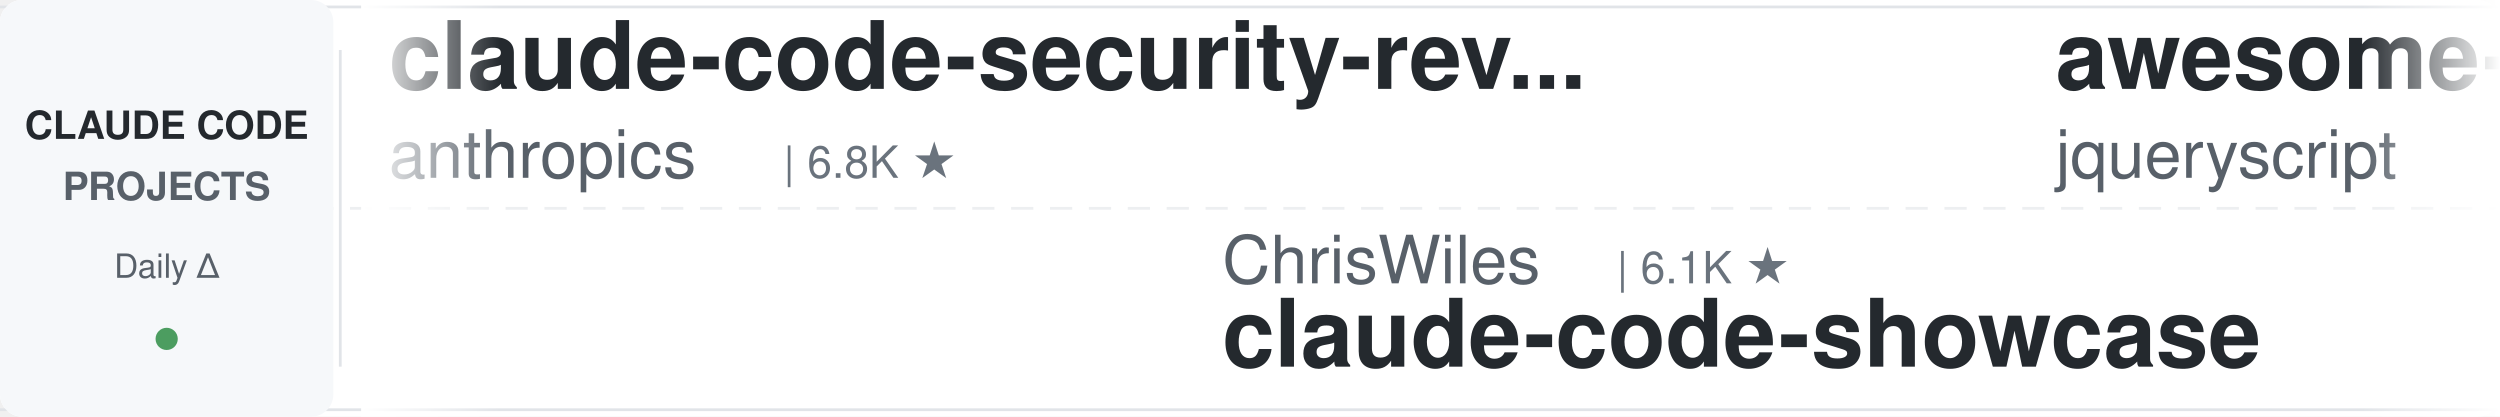
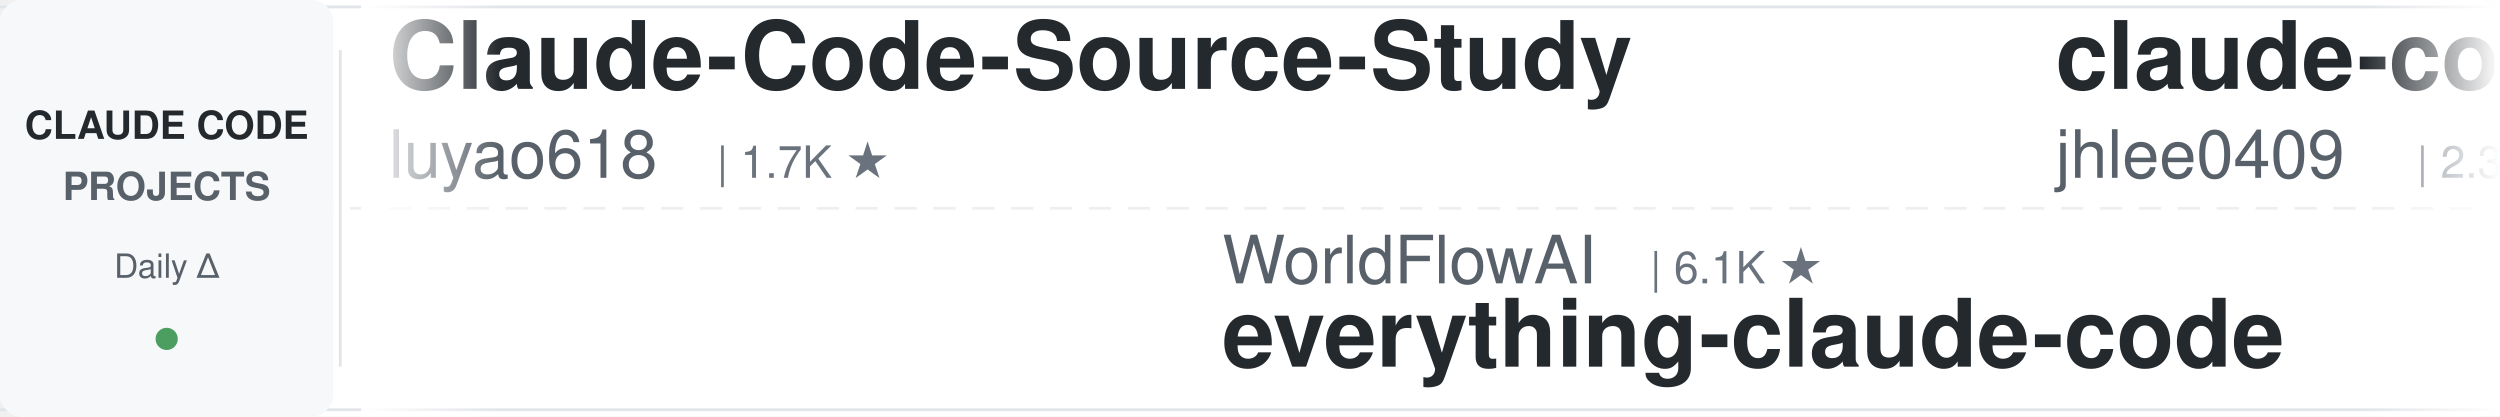
<svg xmlns="http://www.w3.org/2000/svg" width="900" height="150">
  <defs>
    <linearGradient id="leftFade" x1="0%" y1="0%" x2="100%" y2="0%">
      <stop offset="0%" style="stop-color:#ffffff;stop-opacity:1" />
      <stop offset="100%" style="stop-color:#ffffff;stop-opacity:0" />
    </linearGradient>
    <linearGradient id="rightFade" x1="0%" y1="0%" x2="100%" y2="0%">
      <stop offset="0%" style="stop-color:#ffffff;stop-opacity:0" />
      <stop offset="100%" style="stop-color:#ffffff;stop-opacity:1" />
    </linearGradient>
  </defs>
  <rect width="900" height="150" fill="#ffffff" rx="8" />
  <rect x="0" y="2" width="900" height="1" fill="#e1e4e8" />
  <rect x="0" y="147" width="900" height="1" fill="#e1e4e8" />
  <line x1="0" y1="75" x2="900" y2="75" stroke="#e1e4e8" stroke-width="1" stroke-dasharray="8 6" opacity="0.6" />
  <rect x="0" y="0" width="120" height="150" fill="#f6f8fa" rx="8" />
  <text x="60" y="50" font-family="-apple-system, BlinkMacSystemFont, 'Segoe UI', Helvetica, Arial, sans-serif" font-size="14" font-weight="600" fill="#24292e" text-anchor="middle">CLAUDE CODE</text>
  <text x="60" y="72" font-family="-apple-system, BlinkMacSystemFont, 'Segoe UI', Helvetica, Arial, sans-serif" font-size="14" font-weight="600" fill="#586069" text-anchor="middle">PROJECTS</text>
  <text x="60" y="100" font-family="-apple-system, BlinkMacSystemFont, 'Segoe UI', Helvetica, Arial, sans-serif" font-size="12" font-weight="500" fill="#586069" text-anchor="middle">Daily Δ</text>
  <circle cx="60" cy="122" r="4" fill="#22863a" opacity="0.8" />
  <rect x="122" y="18" width="1" height="114" fill="#e1e4e8" />
  <clipPath id="tickerClip">
    <rect x="130" y="0" width="770" height="150" />
  </clipPath>
  <g clip-path="url(#tickerClip)">
    <g id="tickerItems">
      <animateTransform attributeName="transform" attributeType="XML" type="translate" from="0 0" to="-3000 0" dur="54s" repeatCount="indefinite" />
      <g transform="translate(0, 0)">
-         <text x="140" y="32" font-family="-apple-system, BlinkMacSystemFont, 'Segoe UI', Helvetica, Arial, sans-serif" font-size="34" font-weight="600" fill="#24292e">claude-code-security-rev...</text>
-         <text x="140" y="64" font-family="-apple-system, BlinkMacSystemFont, 'Segoe UI', Helvetica, Arial, sans-serif" font-size="24" font-weight="400" fill="#586069">anthropics</text>
-         <text x="282" y="64" font-family="-apple-system, BlinkMacSystemFont, 'Segoe UI', Helvetica, Arial, sans-serif" font-size="16" font-weight="500" fill="#6a737d">| 6.8K ★</text>
+         <text x="140" y="32" font-family="-apple-system, BlinkMacSystemFont, 'Segoe UI', Helvetica, Arial, sans-serif" font-size="34" font-weight="600" fill="#24292e">Claude-Code-Source-Study</text>
+         <text x="140" y="64" font-family="-apple-system, BlinkMacSystemFont, 'Segoe UI', Helvetica, Arial, sans-serif" font-size="24" font-weight="400" fill="#586069">luyao618</text>
+         <text x="258" y="64" font-family="-apple-system, BlinkMacSystemFont, 'Segoe UI', Helvetica, Arial, sans-serif" font-size="16" font-weight="500" fill="#6a737d">| 1.7K ★</text>
      </g>
      <g transform="translate(300, 0)">
-         <text x="140" y="102" font-family="-apple-system, BlinkMacSystemFont, 'Segoe UI', Helvetica, Arial, sans-serif" font-size="24" font-weight="400" fill="#586069">ChrisWiles</text>
-         <text x="282" y="102" font-family="-apple-system, BlinkMacSystemFont, 'Segoe UI', Helvetica, Arial, sans-serif" font-size="16" font-weight="500" fill="#6a737d">| 6.1K ★</text>
-         <text x="140" y="132" font-family="-apple-system, BlinkMacSystemFont, 'Segoe UI', Helvetica, Arial, sans-serif" font-size="34" font-weight="600" fill="#24292e">claude-code-showcase</text>
+         <text x="140" y="102" font-family="-apple-system, BlinkMacSystemFont, 'Segoe UI', Helvetica, Arial, sans-serif" font-size="24" font-weight="400" fill="#586069">WorldFlowAI</text>
+         <text x="294" y="102" font-family="-apple-system, BlinkMacSystemFont, 'Segoe UI', Helvetica, Arial, sans-serif" font-size="16" font-weight="500" fill="#6a737d">| 6.1K ★</text>
+         <text x="140" y="132" font-family="-apple-system, BlinkMacSystemFont, 'Segoe UI', Helvetica, Arial, sans-serif" font-size="34" font-weight="600" fill="#24292e">everything-claude-code</text>
      </g>
      <g transform="translate(600, 0)">
-         <text x="140" y="32" font-family="-apple-system, BlinkMacSystemFont, 'Segoe UI', Helvetica, Arial, sans-serif" font-size="34" font-weight="600" fill="#24292e">awesome-claude-code</text>
-         <text x="140" y="64" font-family="-apple-system, BlinkMacSystemFont, 'Segoe UI', Helvetica, Arial, sans-serif" font-size="24" font-weight="400" fill="#586069">jqueryscript</text>
-         <text x="306" y="64" font-family="-apple-system, BlinkMacSystemFont, 'Segoe UI', Helvetica, Arial, sans-serif" font-size="16" font-weight="500" fill="#6a737d">| 544 ★</text>
+         <text x="140" y="32" font-family="-apple-system, BlinkMacSystemFont, 'Segoe UI', Helvetica, Arial, sans-serif" font-size="34" font-weight="600" fill="#24292e">claude-code-history-view...</text>
+         <text x="140" y="64" font-family="-apple-system, BlinkMacSystemFont, 'Segoe UI', Helvetica, Arial, sans-serif" font-size="24" font-weight="400" fill="#586069">jhlee0409</text>
+         <text x="270" y="64" font-family="-apple-system, BlinkMacSystemFont, 'Segoe UI', Helvetica, Arial, sans-serif" font-size="16" font-weight="500" fill="#6a737d">| 2.3K ★</text>
      </g>
      <g transform="translate(900, 0)">
-         <text x="140" y="102" font-family="-apple-system, BlinkMacSystemFont, 'Segoe UI', Helvetica, Arial, sans-serif" font-size="24" font-weight="400" fill="#586069">xu-xiang</text>
-         <text x="258" y="102" font-family="-apple-system, BlinkMacSystemFont, 'Segoe UI', Helvetica, Arial, sans-serif" font-size="16" font-weight="500" fill="#6a737d">| 2.0K ★</text>
-         <text x="140" y="132" font-family="-apple-system, BlinkMacSystemFont, 'Segoe UI', Helvetica, Arial, sans-serif" font-size="34" font-weight="600" fill="#24292e">everything-claude-code-z...</text>
+         <text x="140" y="102" font-family="-apple-system, BlinkMacSystemFont, 'Segoe UI', Helvetica, Arial, sans-serif" font-size="24" font-weight="400" fill="#586069">liuup</text>
+         <text x="222" y="102" font-family="-apple-system, BlinkMacSystemFont, 'Segoe UI', Helvetica, Arial, sans-serif" font-size="16" font-weight="500" fill="#6a737d">| 4.1K ★</text>
+         <text x="140" y="132" font-family="-apple-system, BlinkMacSystemFont, 'Segoe UI', Helvetica, Arial, sans-serif" font-size="34" font-weight="600" fill="#24292e">claude-code-analysis</text>
      </g>
      <g transform="translate(1200, 0)">
-         <text x="140" y="32" font-family="-apple-system, BlinkMacSystemFont, 'Segoe UI', Helvetica, Arial, sans-serif" font-size="34" font-weight="600" fill="#24292e">claude-code-analysis</text>
-         <text x="140" y="64" font-family="-apple-system, BlinkMacSystemFont, 'Segoe UI', Helvetica, Arial, sans-serif" font-size="24" font-weight="400" fill="#586069">liuup</text>
-         <text x="222" y="64" font-family="-apple-system, BlinkMacSystemFont, 'Segoe UI', Helvetica, Arial, sans-serif" font-size="16" font-weight="500" fill="#6a737d">| 4.1K ★</text>
+         <text x="140" y="32" font-family="-apple-system, BlinkMacSystemFont, 'Segoe UI', Helvetica, Arial, sans-serif" font-size="34" font-weight="600" fill="#24292e">arcads-claude-code-mrpai...</text>
+         <text x="140" y="64" font-family="-apple-system, BlinkMacSystemFont, 'Segoe UI', Helvetica, Arial, sans-serif" font-size="24" font-weight="400" fill="#586069">mrpaidsocial</text>
+         <text x="306" y="64" font-family="-apple-system, BlinkMacSystemFont, 'Segoe UI', Helvetica, Arial, sans-serif" font-size="16" font-weight="500" fill="#6a737d">| 1.7K ★</text>
      </g>
      <g transform="translate(1500, 0)">
-         <text x="140" y="102" font-family="-apple-system, BlinkMacSystemFont, 'Segoe UI', Helvetica, Arial, sans-serif" font-size="24" font-weight="400" fill="#586069">oboard</text>
-         <text x="234" y="102" font-family="-apple-system, BlinkMacSystemFont, 'Segoe UI', Helvetica, Arial, sans-serif" font-size="16" font-weight="500" fill="#6a737d">| 3.3K ★</text>
-         <text x="140" y="132" font-family="-apple-system, BlinkMacSystemFont, 'Segoe UI', Helvetica, Arial, sans-serif" font-size="34" font-weight="600" fill="#24292e">claude-code-rev</text>
+         <text x="140" y="102" font-family="-apple-system, BlinkMacSystemFont, 'Segoe UI', Helvetica, Arial, sans-serif" font-size="24" font-weight="400" fill="#586069">Piebald-AI</text>
+         <text x="282" y="102" font-family="-apple-system, BlinkMacSystemFont, 'Segoe UI', Helvetica, Arial, sans-serif" font-size="16" font-weight="500" fill="#6a737d">| 13.1K ★</text>
+         <text x="140" y="132" font-family="-apple-system, BlinkMacSystemFont, 'Segoe UI', Helvetica, Arial, sans-serif" font-size="34" font-weight="600" fill="#24292e">claude-code-system-promp...</text>
      </g>
      <g transform="translate(1800, 0)">
-         <text x="140" y="32" font-family="-apple-system, BlinkMacSystemFont, 'Segoe UI', Helvetica, Arial, sans-serif" font-size="34" font-weight="600" fill="#24292e">claude-code-harness</text>
-         <text x="140" y="64" font-family="-apple-system, BlinkMacSystemFont, 'Segoe UI', Helvetica, Arial, sans-serif" font-size="24" font-weight="400" fill="#586069">Chachamaru127</text>
-         <text x="318" y="64" font-family="-apple-system, BlinkMacSystemFont, 'Segoe UI', Helvetica, Arial, sans-serif" font-size="16" font-weight="500" fill="#6a737d">| 3.2K ★</text>
+         <text x="140" y="32" font-family="-apple-system, BlinkMacSystemFont, 'Segoe UI', Helvetica, Arial, sans-serif" font-size="34" font-weight="600" fill="#24292e">claude-code-telegram</text>
+         <text x="140" y="64" font-family="-apple-system, BlinkMacSystemFont, 'Segoe UI', Helvetica, Arial, sans-serif" font-size="24" font-weight="400" fill="#586069">overwirehq</text>
+         <text x="282" y="64" font-family="-apple-system, BlinkMacSystemFont, 'Segoe UI', Helvetica, Arial, sans-serif" font-size="16" font-weight="500" fill="#6a737d">| 2.8K ★</text>
      </g>
      <g transform="translate(2100, 0)">
-         <text x="140" y="102" font-family="-apple-system, BlinkMacSystemFont, 'Segoe UI', Helvetica, Arial, sans-serif" font-size="24" font-weight="400" fill="#586069">SeemSeam</text>
-         <text x="258" y="102" font-family="-apple-system, BlinkMacSystemFont, 'Segoe UI', Helvetica, Arial, sans-serif" font-size="16" font-weight="500" fill="#6a737d">| 3.6K ★</text>
-         <text x="140" y="132" font-family="-apple-system, BlinkMacSystemFont, 'Segoe UI', Helvetica, Arial, sans-serif" font-size="34" font-weight="600" fill="#24292e">claude_codex_bridge</text>
+         <text x="140" y="102" font-family="-apple-system, BlinkMacSystemFont, 'Segoe UI', Helvetica, Arial, sans-serif" font-size="24" font-weight="400" fill="#586069">Maciek-roboblog</text>
+         <text x="342" y="102" font-family="-apple-system, BlinkMacSystemFont, 'Segoe UI', Helvetica, Arial, sans-serif" font-size="16" font-weight="500" fill="#6a737d">| 8.8K ★</text>
+         <text x="140" y="132" font-family="-apple-system, BlinkMacSystemFont, 'Segoe UI', Helvetica, Arial, sans-serif" font-size="34" font-weight="600" fill="#24292e">Claude-Code-Usage-Monito...</text>
      </g>
      <g transform="translate(2400, 0)">
-         <text x="140" y="32" font-family="-apple-system, BlinkMacSystemFont, 'Segoe UI', Helvetica, Arial, sans-serif" font-size="34" font-weight="600" fill="#24292e">claude-code-best-practic...</text>
-         <text x="140" y="64" font-family="-apple-system, BlinkMacSystemFont, 'Segoe UI', Helvetica, Arial, sans-serif" font-size="24" font-weight="400" fill="#586069">shanraisshan</text>
-         <text x="306" y="64" font-family="-apple-system, BlinkMacSystemFont, 'Segoe UI', Helvetica, Arial, sans-serif" font-size="16" font-weight="500" fill="#6a737d">| 68.8K ★</text>
+         <text x="140" y="32" font-family="-apple-system, BlinkMacSystemFont, 'Segoe UI', Helvetica, Arial, sans-serif" font-size="34" font-weight="600" fill="#24292e">claude-code-reverse</text>
+         <text x="140" y="64" font-family="-apple-system, BlinkMacSystemFont, 'Segoe UI', Helvetica, Arial, sans-serif" font-size="24" font-weight="400" fill="#586069">Yuyz0112</text>
+         <text x="258" y="64" font-family="-apple-system, BlinkMacSystemFont, 'Segoe UI', Helvetica, Arial, sans-serif" font-size="16" font-weight="500" fill="#6a737d">| 2.4K ★</text>
      </g>
      <g transform="translate(2700, 0)">
-         <text x="140" y="102" font-family="-apple-system, BlinkMacSystemFont, 'Segoe UI', Helvetica, Arial, sans-serif" font-size="24" font-weight="400" fill="#586069">AprilNEA</text>
-         <text x="258" y="102" font-family="-apple-system, BlinkMacSystemFont, 'Segoe UI', Helvetica, Arial, sans-serif" font-size="16" font-weight="500" fill="#6a737d">| 391 ★</text>
-         <text x="140" y="132" font-family="-apple-system, BlinkMacSystemFont, 'Segoe UI', Helvetica, Arial, sans-serif" font-size="34" font-weight="600" fill="#24292e">claude-code-source</text>
+         <text x="140" y="102" font-family="-apple-system, BlinkMacSystemFont, 'Segoe UI', Helvetica, Arial, sans-serif" font-size="24" font-weight="400" fill="#586069">kodu-ai</text>
+         <text x="246" y="102" font-family="-apple-system, BlinkMacSystemFont, 'Segoe UI', Helvetica, Arial, sans-serif" font-size="16" font-weight="500" fill="#6a737d">| 5.2K ★</text>
+         <text x="140" y="132" font-family="-apple-system, BlinkMacSystemFont, 'Segoe UI', Helvetica, Arial, sans-serif" font-size="34" font-weight="600" fill="#24292e">claude-coder</text>
      </g>
      <g transform="translate(3000, 0)">
-         <text x="140" y="32" font-family="-apple-system, BlinkMacSystemFont, 'Segoe UI', Helvetica, Arial, sans-serif" font-size="34" font-weight="600" fill="#24292e">claude-code-security-rev...</text>
-         <text x="140" y="64" font-family="-apple-system, BlinkMacSystemFont, 'Segoe UI', Helvetica, Arial, sans-serif" font-size="24" font-weight="400" fill="#586069">anthropics</text>
-         <text x="282" y="64" font-family="-apple-system, BlinkMacSystemFont, 'Segoe UI', Helvetica, Arial, sans-serif" font-size="16" font-weight="500" fill="#6a737d">| 6.8K ★</text>
+         <text x="140" y="32" font-family="-apple-system, BlinkMacSystemFont, 'Segoe UI', Helvetica, Arial, sans-serif" font-size="34" font-weight="600" fill="#24292e">Claude-Code-Source-Study</text>
+         <text x="140" y="64" font-family="-apple-system, BlinkMacSystemFont, 'Segoe UI', Helvetica, Arial, sans-serif" font-size="24" font-weight="400" fill="#586069">luyao618</text>
+         <text x="258" y="64" font-family="-apple-system, BlinkMacSystemFont, 'Segoe UI', Helvetica, Arial, sans-serif" font-size="16" font-weight="500" fill="#6a737d">| 1.7K ★</text>
      </g>
      <g transform="translate(3300, 0)">
-         <text x="140" y="102" font-family="-apple-system, BlinkMacSystemFont, 'Segoe UI', Helvetica, Arial, sans-serif" font-size="24" font-weight="400" fill="#586069">ChrisWiles</text>
-         <text x="282" y="102" font-family="-apple-system, BlinkMacSystemFont, 'Segoe UI', Helvetica, Arial, sans-serif" font-size="16" font-weight="500" fill="#6a737d">| 6.1K ★</text>
-         <text x="140" y="132" font-family="-apple-system, BlinkMacSystemFont, 'Segoe UI', Helvetica, Arial, sans-serif" font-size="34" font-weight="600" fill="#24292e">claude-code-showcase</text>
+         <text x="140" y="102" font-family="-apple-system, BlinkMacSystemFont, 'Segoe UI', Helvetica, Arial, sans-serif" font-size="24" font-weight="400" fill="#586069">WorldFlowAI</text>
+         <text x="294" y="102" font-family="-apple-system, BlinkMacSystemFont, 'Segoe UI', Helvetica, Arial, sans-serif" font-size="16" font-weight="500" fill="#6a737d">| 6.1K ★</text>
+         <text x="140" y="132" font-family="-apple-system, BlinkMacSystemFont, 'Segoe UI', Helvetica, Arial, sans-serif" font-size="34" font-weight="600" fill="#24292e">everything-claude-code</text>
      </g>
      <g transform="translate(3600, 0)">
-         <text x="140" y="32" font-family="-apple-system, BlinkMacSystemFont, 'Segoe UI', Helvetica, Arial, sans-serif" font-size="34" font-weight="600" fill="#24292e">awesome-claude-code</text>
-         <text x="140" y="64" font-family="-apple-system, BlinkMacSystemFont, 'Segoe UI', Helvetica, Arial, sans-serif" font-size="24" font-weight="400" fill="#586069">jqueryscript</text>
-         <text x="306" y="64" font-family="-apple-system, BlinkMacSystemFont, 'Segoe UI', Helvetica, Arial, sans-serif" font-size="16" font-weight="500" fill="#6a737d">| 544 ★</text>
+         <text x="140" y="32" font-family="-apple-system, BlinkMacSystemFont, 'Segoe UI', Helvetica, Arial, sans-serif" font-size="34" font-weight="600" fill="#24292e">claude-code-history-view...</text>
+         <text x="140" y="64" font-family="-apple-system, BlinkMacSystemFont, 'Segoe UI', Helvetica, Arial, sans-serif" font-size="24" font-weight="400" fill="#586069">jhlee0409</text>
+         <text x="270" y="64" font-family="-apple-system, BlinkMacSystemFont, 'Segoe UI', Helvetica, Arial, sans-serif" font-size="16" font-weight="500" fill="#6a737d">| 2.3K ★</text>
      </g>
      <g transform="translate(3900, 0)">
-         <text x="140" y="102" font-family="-apple-system, BlinkMacSystemFont, 'Segoe UI', Helvetica, Arial, sans-serif" font-size="24" font-weight="400" fill="#586069">xu-xiang</text>
-         <text x="258" y="102" font-family="-apple-system, BlinkMacSystemFont, 'Segoe UI', Helvetica, Arial, sans-serif" font-size="16" font-weight="500" fill="#6a737d">| 2.0K ★</text>
-         <text x="140" y="132" font-family="-apple-system, BlinkMacSystemFont, 'Segoe UI', Helvetica, Arial, sans-serif" font-size="34" font-weight="600" fill="#24292e">everything-claude-code-z...</text>
+         <text x="140" y="102" font-family="-apple-system, BlinkMacSystemFont, 'Segoe UI', Helvetica, Arial, sans-serif" font-size="24" font-weight="400" fill="#586069">liuup</text>
+         <text x="222" y="102" font-family="-apple-system, BlinkMacSystemFont, 'Segoe UI', Helvetica, Arial, sans-serif" font-size="16" font-weight="500" fill="#6a737d">| 4.1K ★</text>
+         <text x="140" y="132" font-family="-apple-system, BlinkMacSystemFont, 'Segoe UI', Helvetica, Arial, sans-serif" font-size="34" font-weight="600" fill="#24292e">claude-code-analysis</text>
      </g>
    </g>
  </g>
  <rect x="130" y="0" width="50" height="150" fill="url(#leftFade)" />
  <rect x="850" y="0" width="50" height="150" fill="url(#rightFade)" />
</svg>
